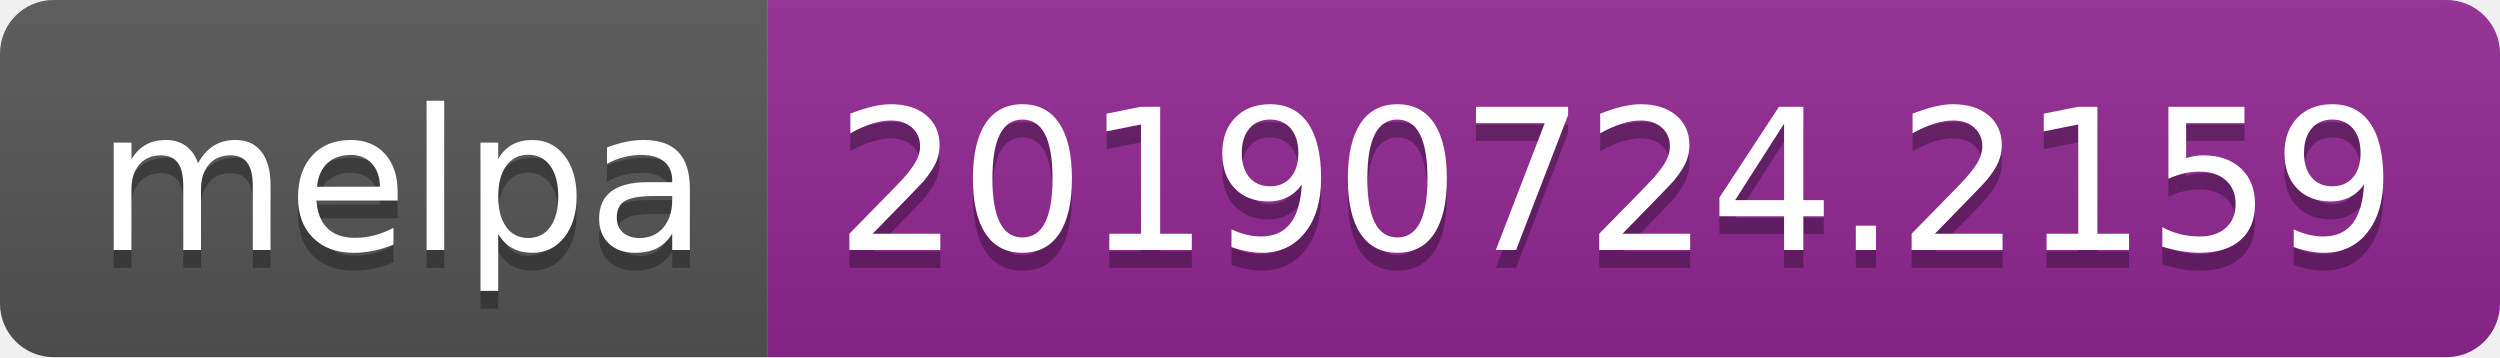
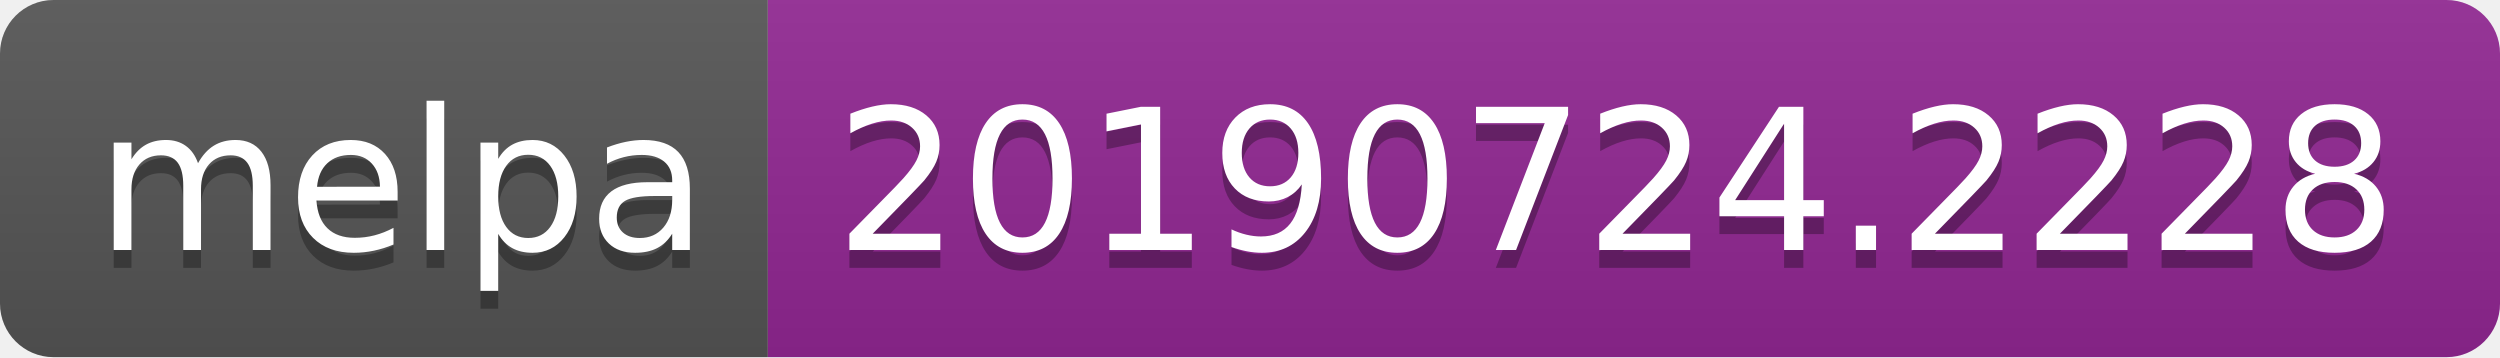
<svg xmlns="http://www.w3.org/2000/svg" width="140" height="20">
  <linearGradient id="b" x2="0" y2="100%">
    <stop offset="0" stop-color="#bbb" stop-opacity=".1" />
    <stop offset="1" stop-opacity=".1" />
  </linearGradient>
  <clipPath id="a">
    <rect width="140" height="20" rx="3" fill="#fff" />
  </clipPath>
  <g clip-path="url(#a)">
    <path fill="#555" d="M0 0h43v20H0z" />
    <path fill="#922793" d="M43 0h97v20H43z" />
    <path fill="url(#b)" d="M0 0h140v20H0z" />
  </g>
  <g fill="#fff" text-anchor="middle" font-family="DejaVu Sans,Verdana,Geneva,sans-serif" font-size="110">
    <text x="225" y="150" fill="#010101" fill-opacity=".3" transform="scale(.1)" textLength="330">melpa</text>
    <text x="225" y="140" transform="scale(.1)" textLength="330">melpa</text>
-     <text x="905" y="150" fill="#010101" fill-opacity=".3" transform="scale(.1)" textLength="870">20190724.2159</text>
-     <text x="905" y="140" transform="scale(.1)" textLength="870">20190724.2159</text>
+     <text x="905" y="150" fill="#010101" fill-opacity=".3" transform="scale(.1)" textLength="870">20190724.2228</text>
+     <text x="905" y="140" transform="scale(.1)" textLength="870">20190724.2228</text>
  </g>
</svg>
